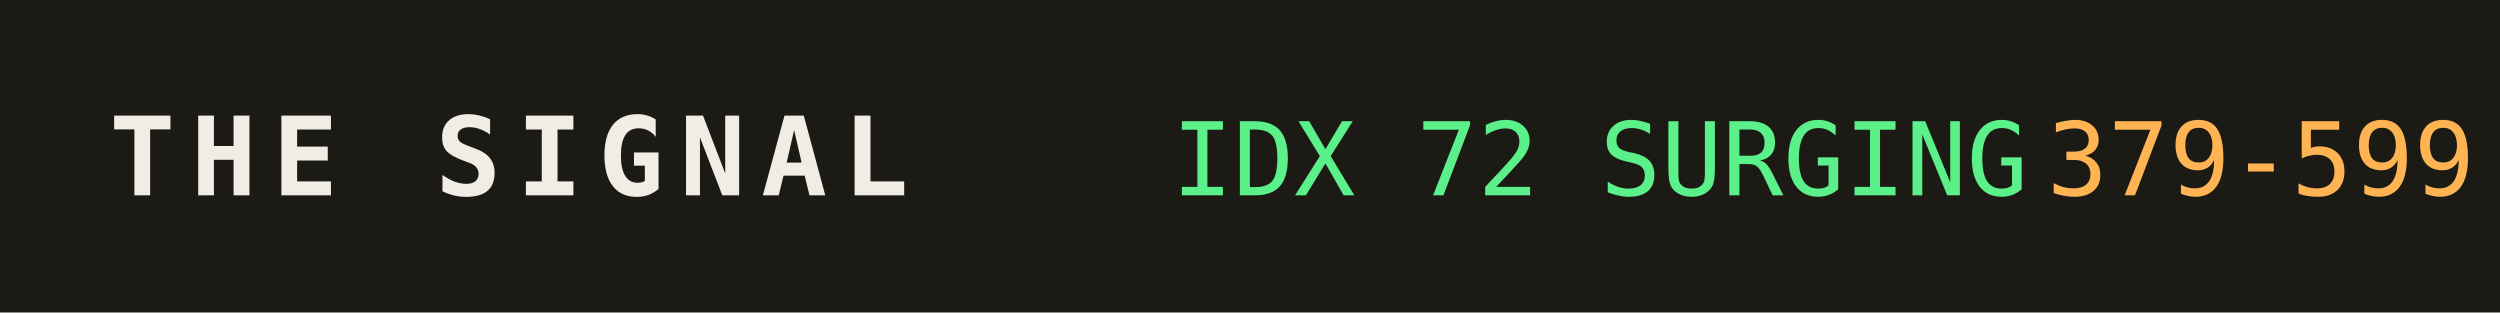
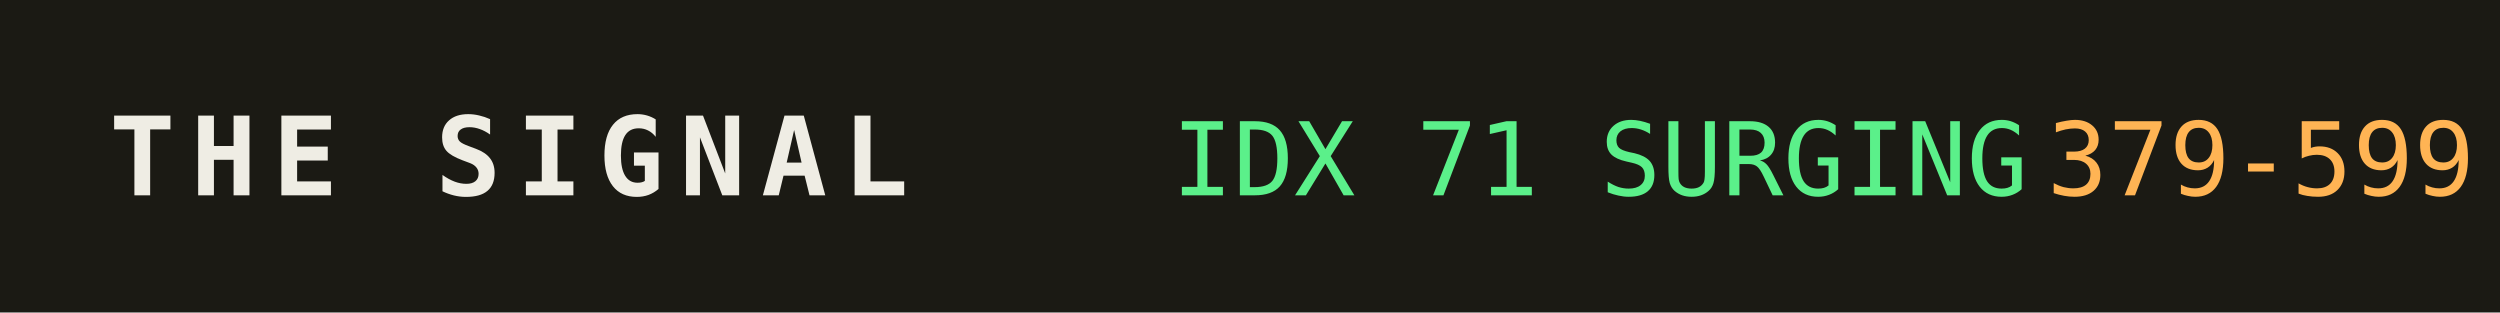
<svg xmlns="http://www.w3.org/2000/svg" width="320" height="40" role="img" aria-label="THE SIGNAL">
  <rect width="320" height="40" fill="#1b1a14" />
  <text x="14" y="25" fill="#efede4" font-family="monospace" font-size="14" font-weight="700" letter-spacing="2">THE SIGNAL</text>
-   <text x="150" y="25" fill="#5bf08a" font-family="monospace" font-size="13">IDX 72 SURGING</text>
+   <text x="150" y="25" fill="#5bf08a" font-family="monospace" font-size="13">IDX 71 SURGING</text>
  <text x="150" y="25" fill="#5bf08a" font-family="monospace" font-size="13" dy="0" />
  <text x="262" y="25" fill="#ffb454" font-family="monospace" font-size="13">379-599</text>
</svg>
